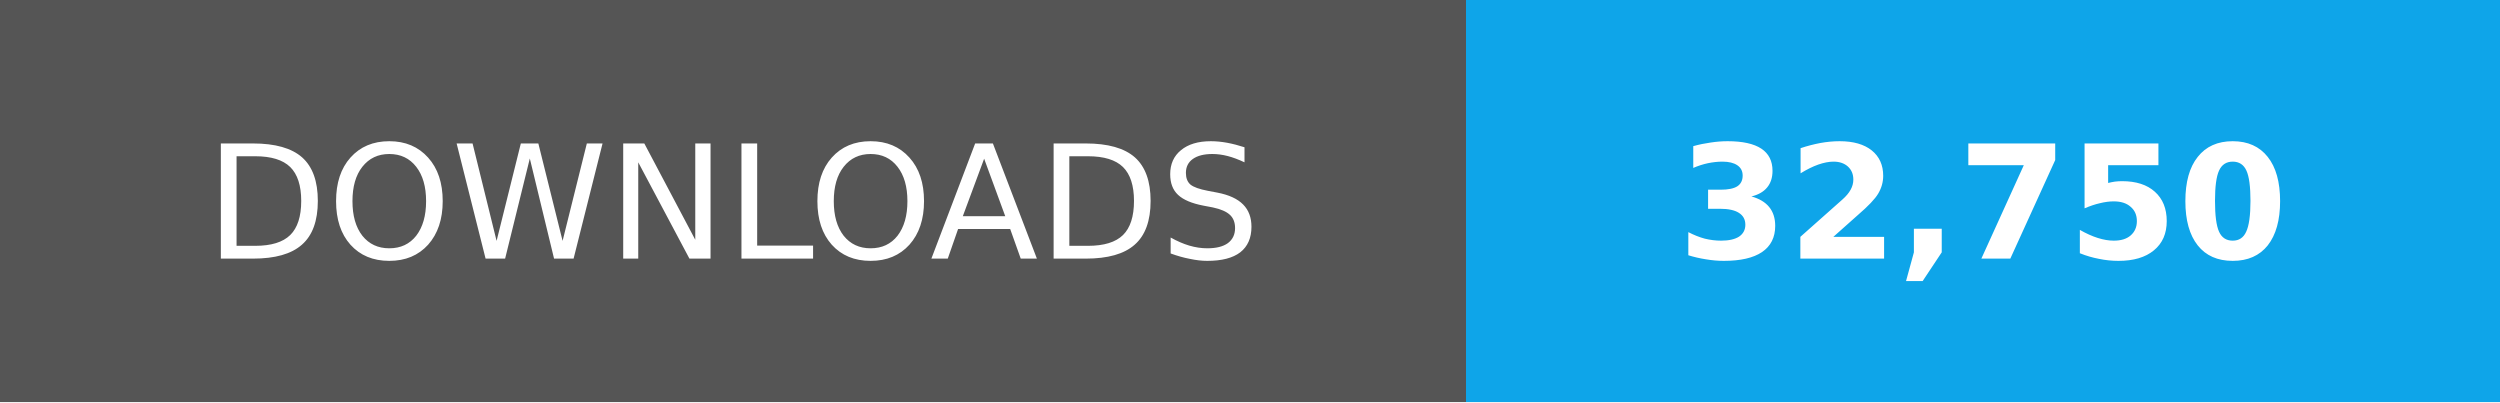
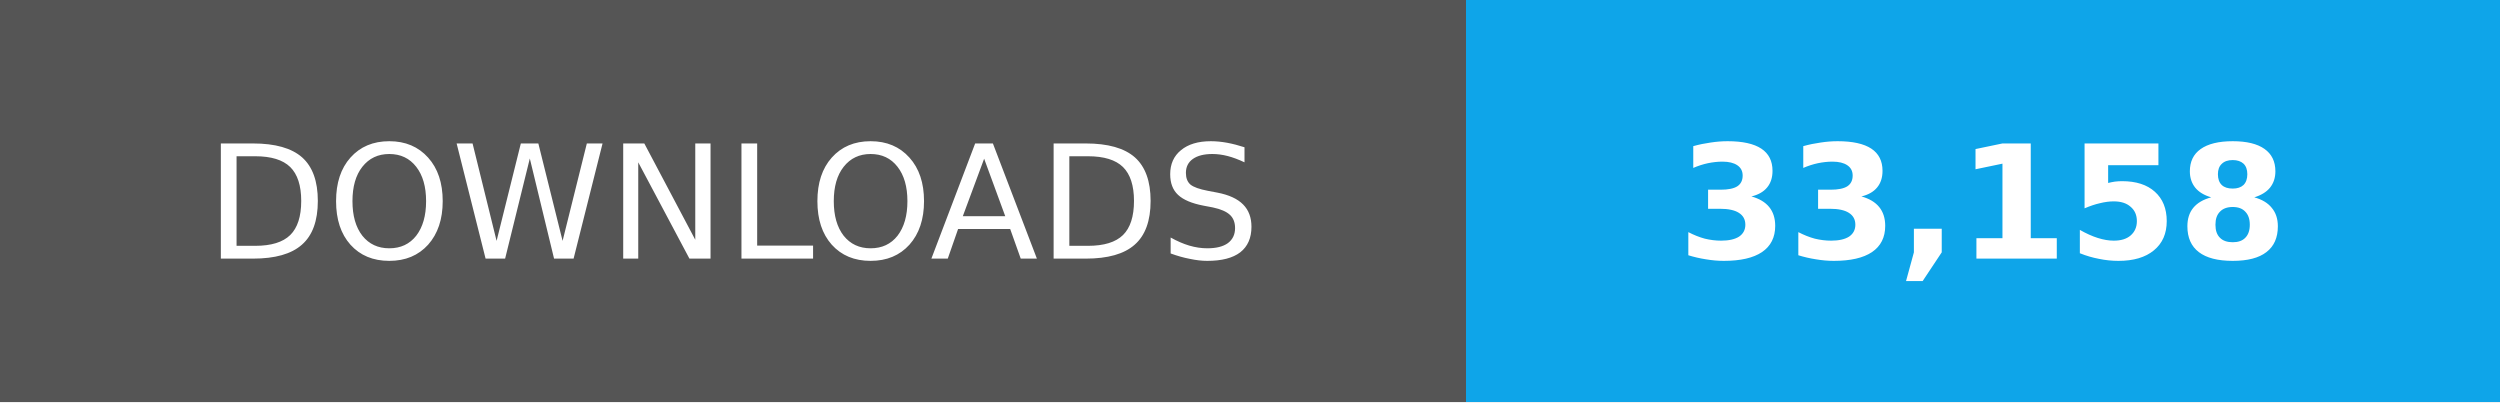
- <svg xmlns="http://www.w3.org/2000/svg" width="174" height="28" role="img" aria-label="Total downloads: 32,750">
+ <svg xmlns="http://www.w3.org/2000/svg" width="174" height="28" role="img" aria-label="Total downloads: 33,158">
  <g shape-rendering="crispEdges">
    <path fill="#555" d="M0 0h102v28H0z" />
    <path fill="#0ea5e9" d="M102 0h72v28H102z" />
  </g>
  <g fill="#fff" text-anchor="middle" font-family="Verdana,Geneva,DejaVu Sans,sans-serif" font-size="11">
    <text x="51" y="18">DOWNLOADS</text>
-     <text x="138.0" y="18" font-weight="bold">32,750</text>
+     <text x="138.0" y="18" font-weight="bold">33,158</text>
  </g>
</svg>
